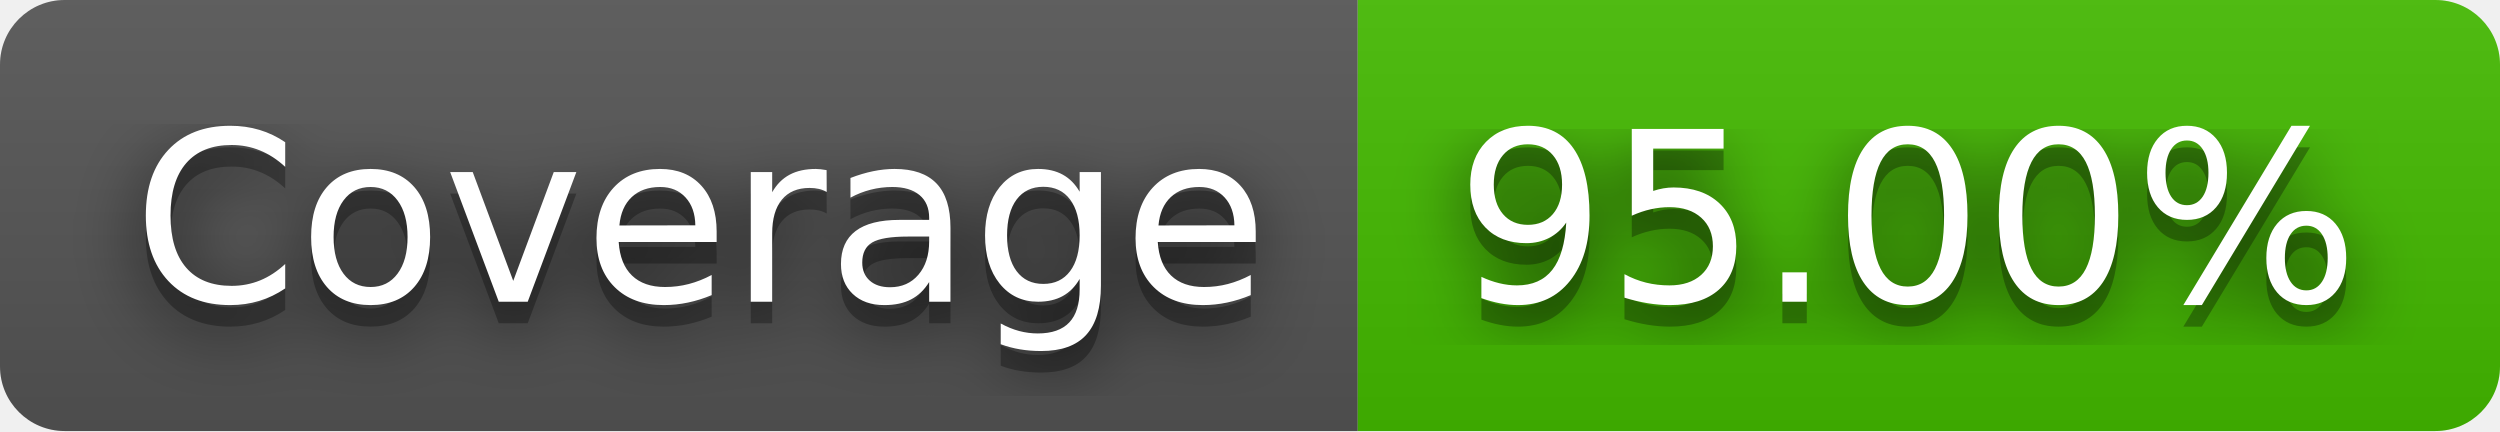
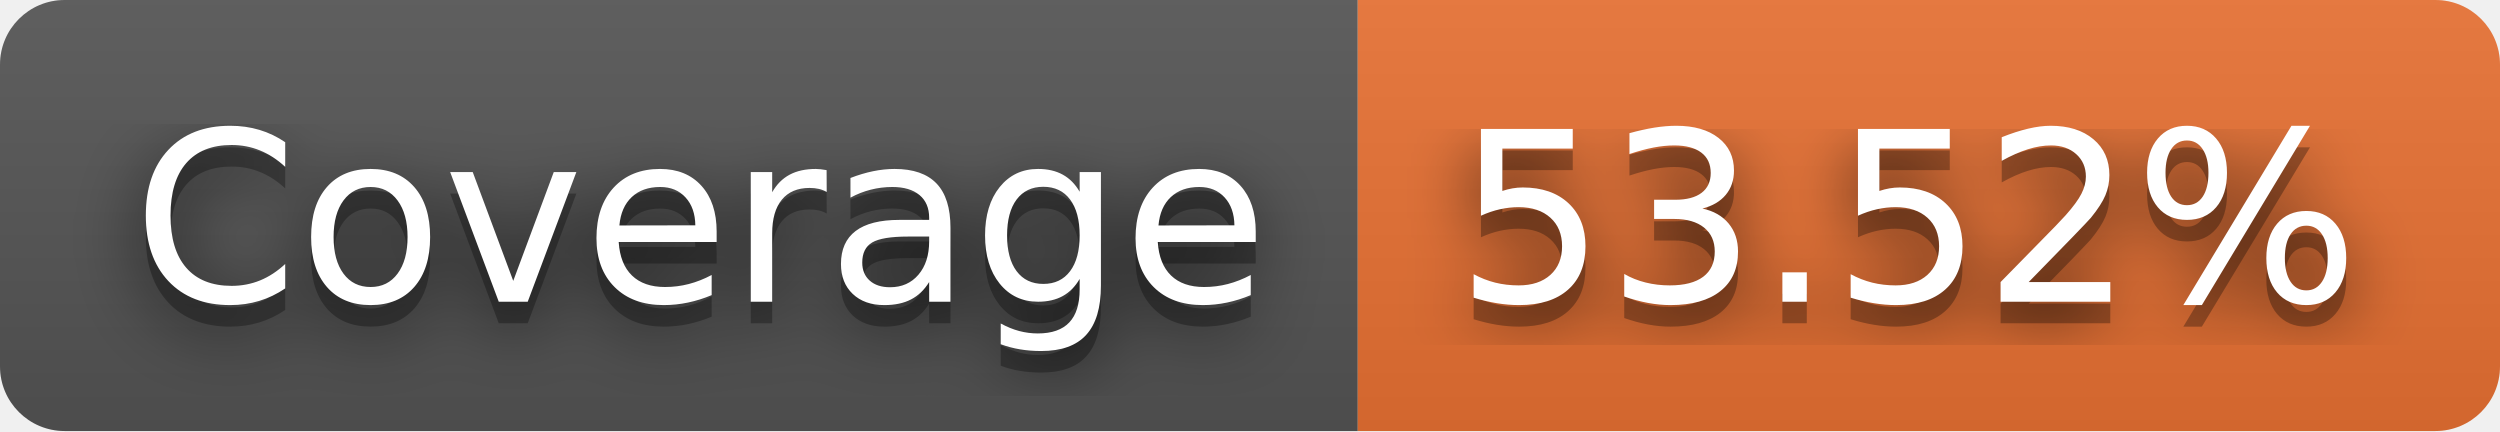
- <svg xmlns="http://www.w3.org/2000/svg" width="116" height="20" role="img" aria-label="Coverage: 95.00%">
+ <svg xmlns="http://www.w3.org/2000/svg" width="116" height="20" role="img" aria-label="Coverage: 53.52%">
  <filter id="blur">
    <feGaussianBlur in="SourceGraphic" stdDeviation="16" />
  </filter>
  <linearGradient id="s" x2="0" y2="100%">
    <stop offset="0" stop-color="#bbb" stop-opacity=".1" />
    <stop offset="1" stop-opacity=".1" />
  </linearGradient>
  <clipPath id="r">
    <rect width="116" height="20" rx="3" fill="#fff" />
  </clipPath>
  <g clip-path="url(#r)">
    <rect width="63" height="20" fill="#555" />
-     <rect x="63" width="53" height="20" fill="#4b0" />
+     <rect x="63" width="53" height="20" fill="#ea7233" />
    <rect width="116" height="20" fill="url(#s)" />
  </g>
  <g fill="#fff" text-anchor="middle" font-family="Verdana,Geneva,DejaVu Sans,sans-serif" text-rendering="geometricPrecision" font-size="110">
    <text aria-hidden="true" x="325" y="150" fill="#010101" fill-opacity=".80" filter="url(#blur)" transform="scale(.1)" textLength="530">Coverage</text>
    <text aria-hidden="true" x="325" y="150" fill="#010101" fill-opacity=".3" transform="scale(.1)" textLength="530">Coverage</text>
    <text x="325" y="140" transform="scale(.1)" fill="#fff" textLength="530">Coverage</text>
-     <text aria-hidden="true" x="885" y="150" fill="#010101" fill-opacity=".80" filter="url(#blur)" transform="scale(.1)" textLength="430">95.00%</text>
-     <text aria-hidden="true" x="885" y="150" fill="#010101" fill-opacity=".3" transform="scale(.1)" textLength="430">95.00%</text>
-     <text x="885" y="140" transform="scale(.1)" fill="#fff" textLength="430">95.00%</text>
+     <text aria-hidden="true" x="885" y="150" fill="#010101" fill-opacity=".80" filter="url(#blur)" transform="scale(.1)" textLength="430">53.52%</text>
+     <text aria-hidden="true" x="885" y="150" fill="#010101" fill-opacity=".3" transform="scale(.1)" textLength="430">53.52%</text>
+     <text x="885" y="140" transform="scale(.1)" fill="#fff" textLength="430">53.52%</text>
  </g>
</svg>
